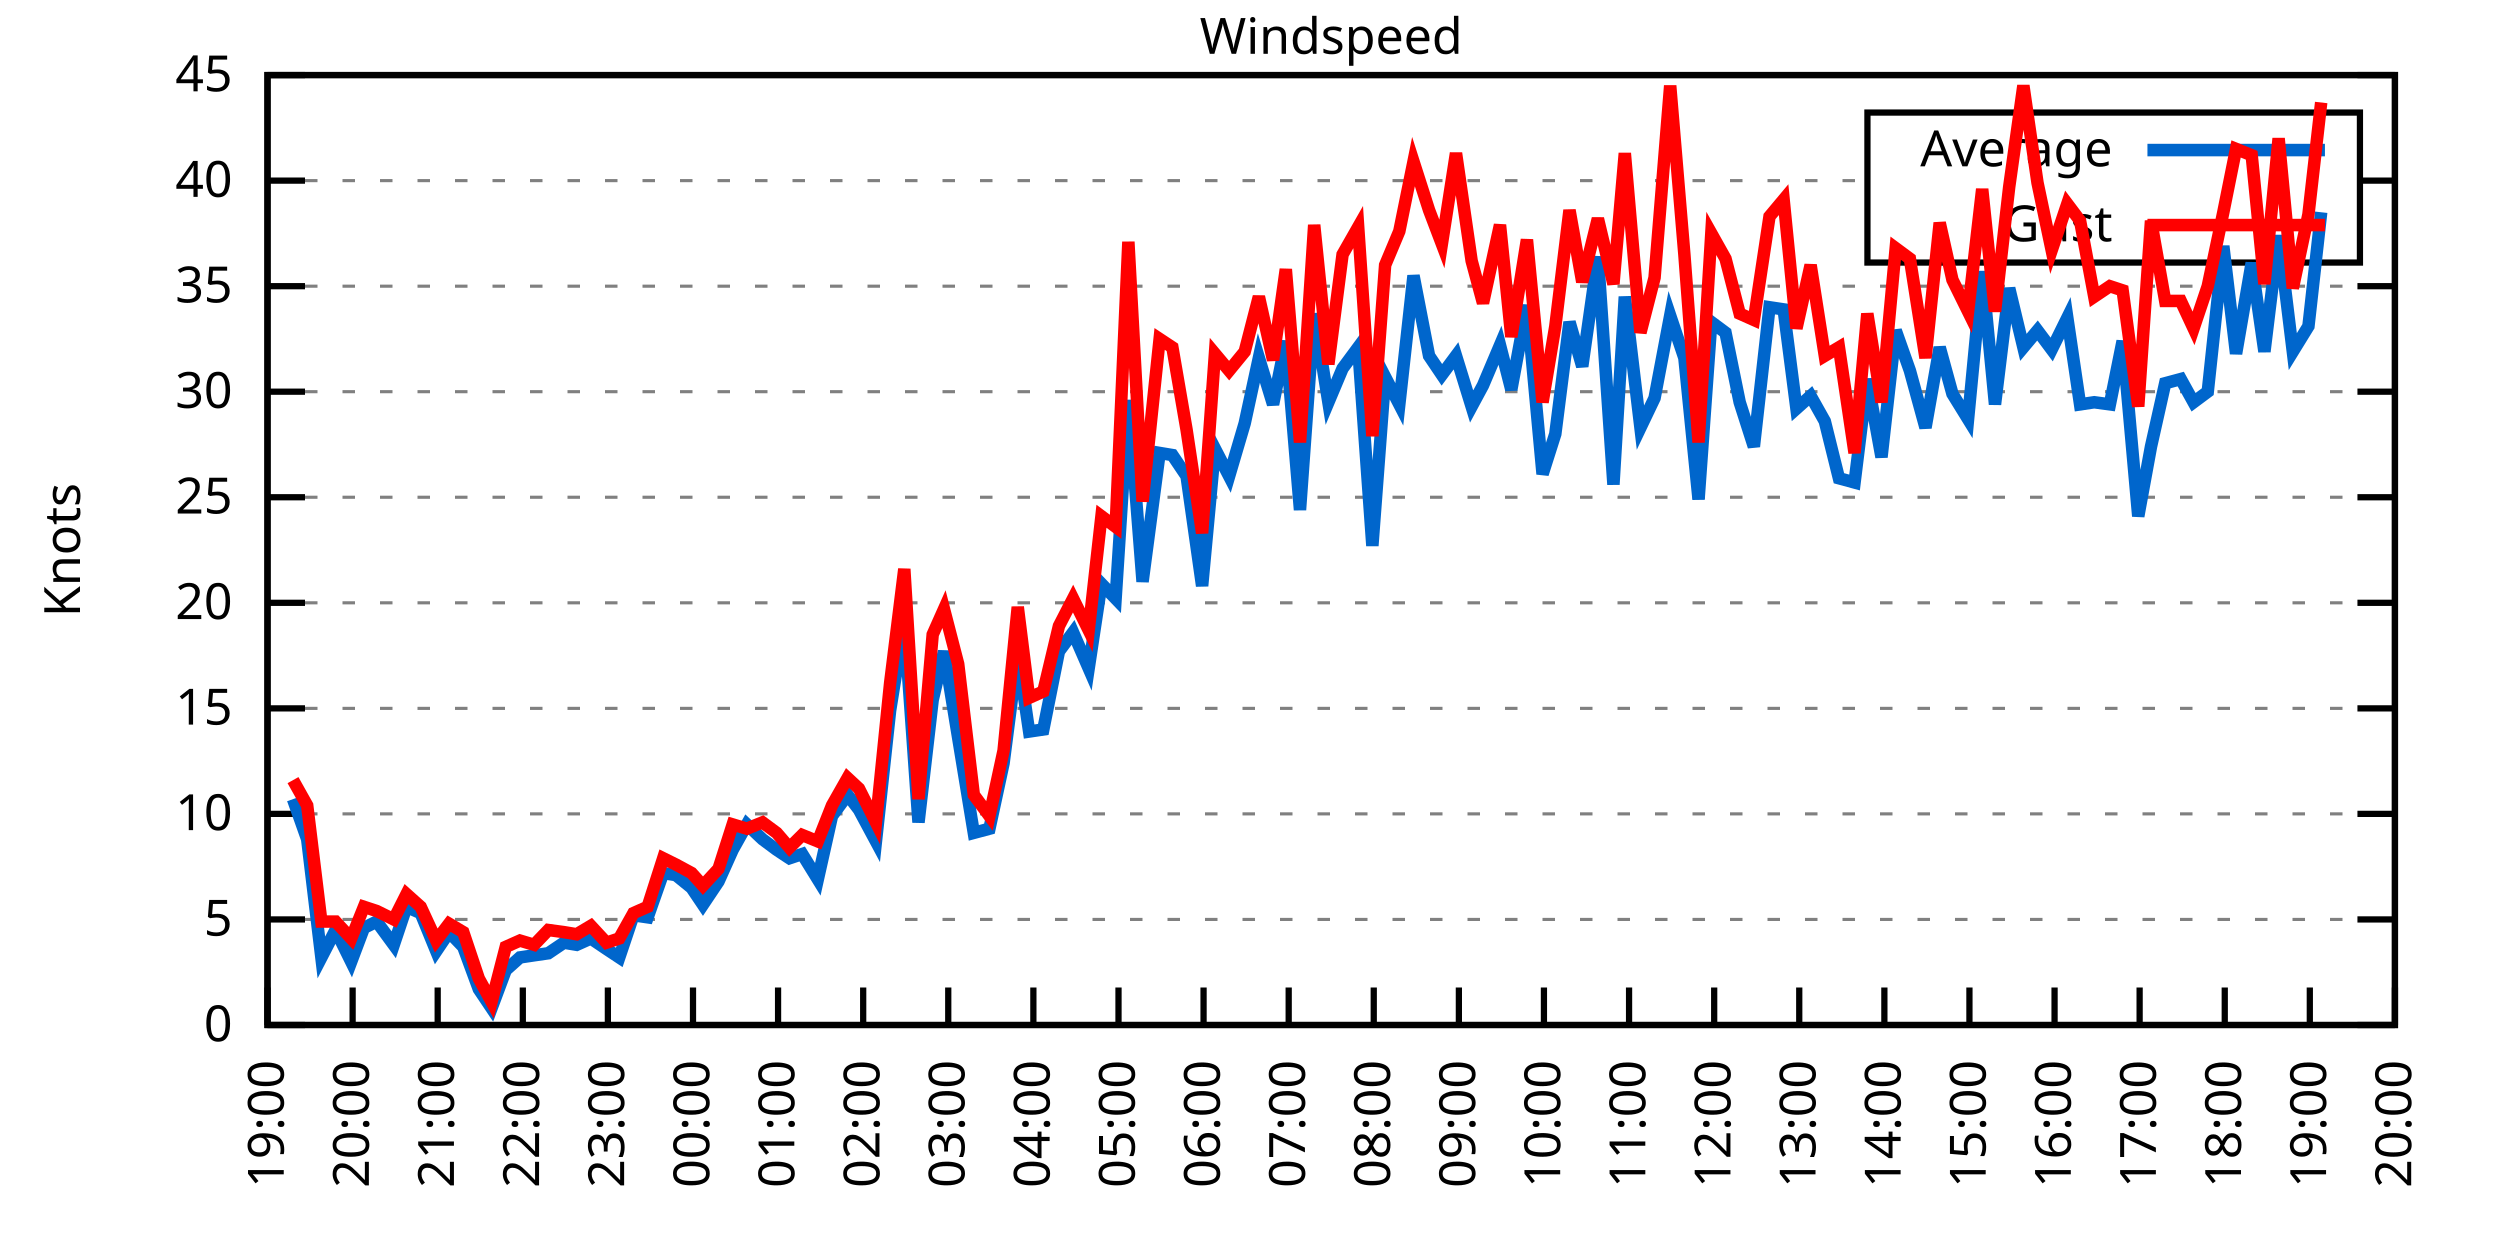
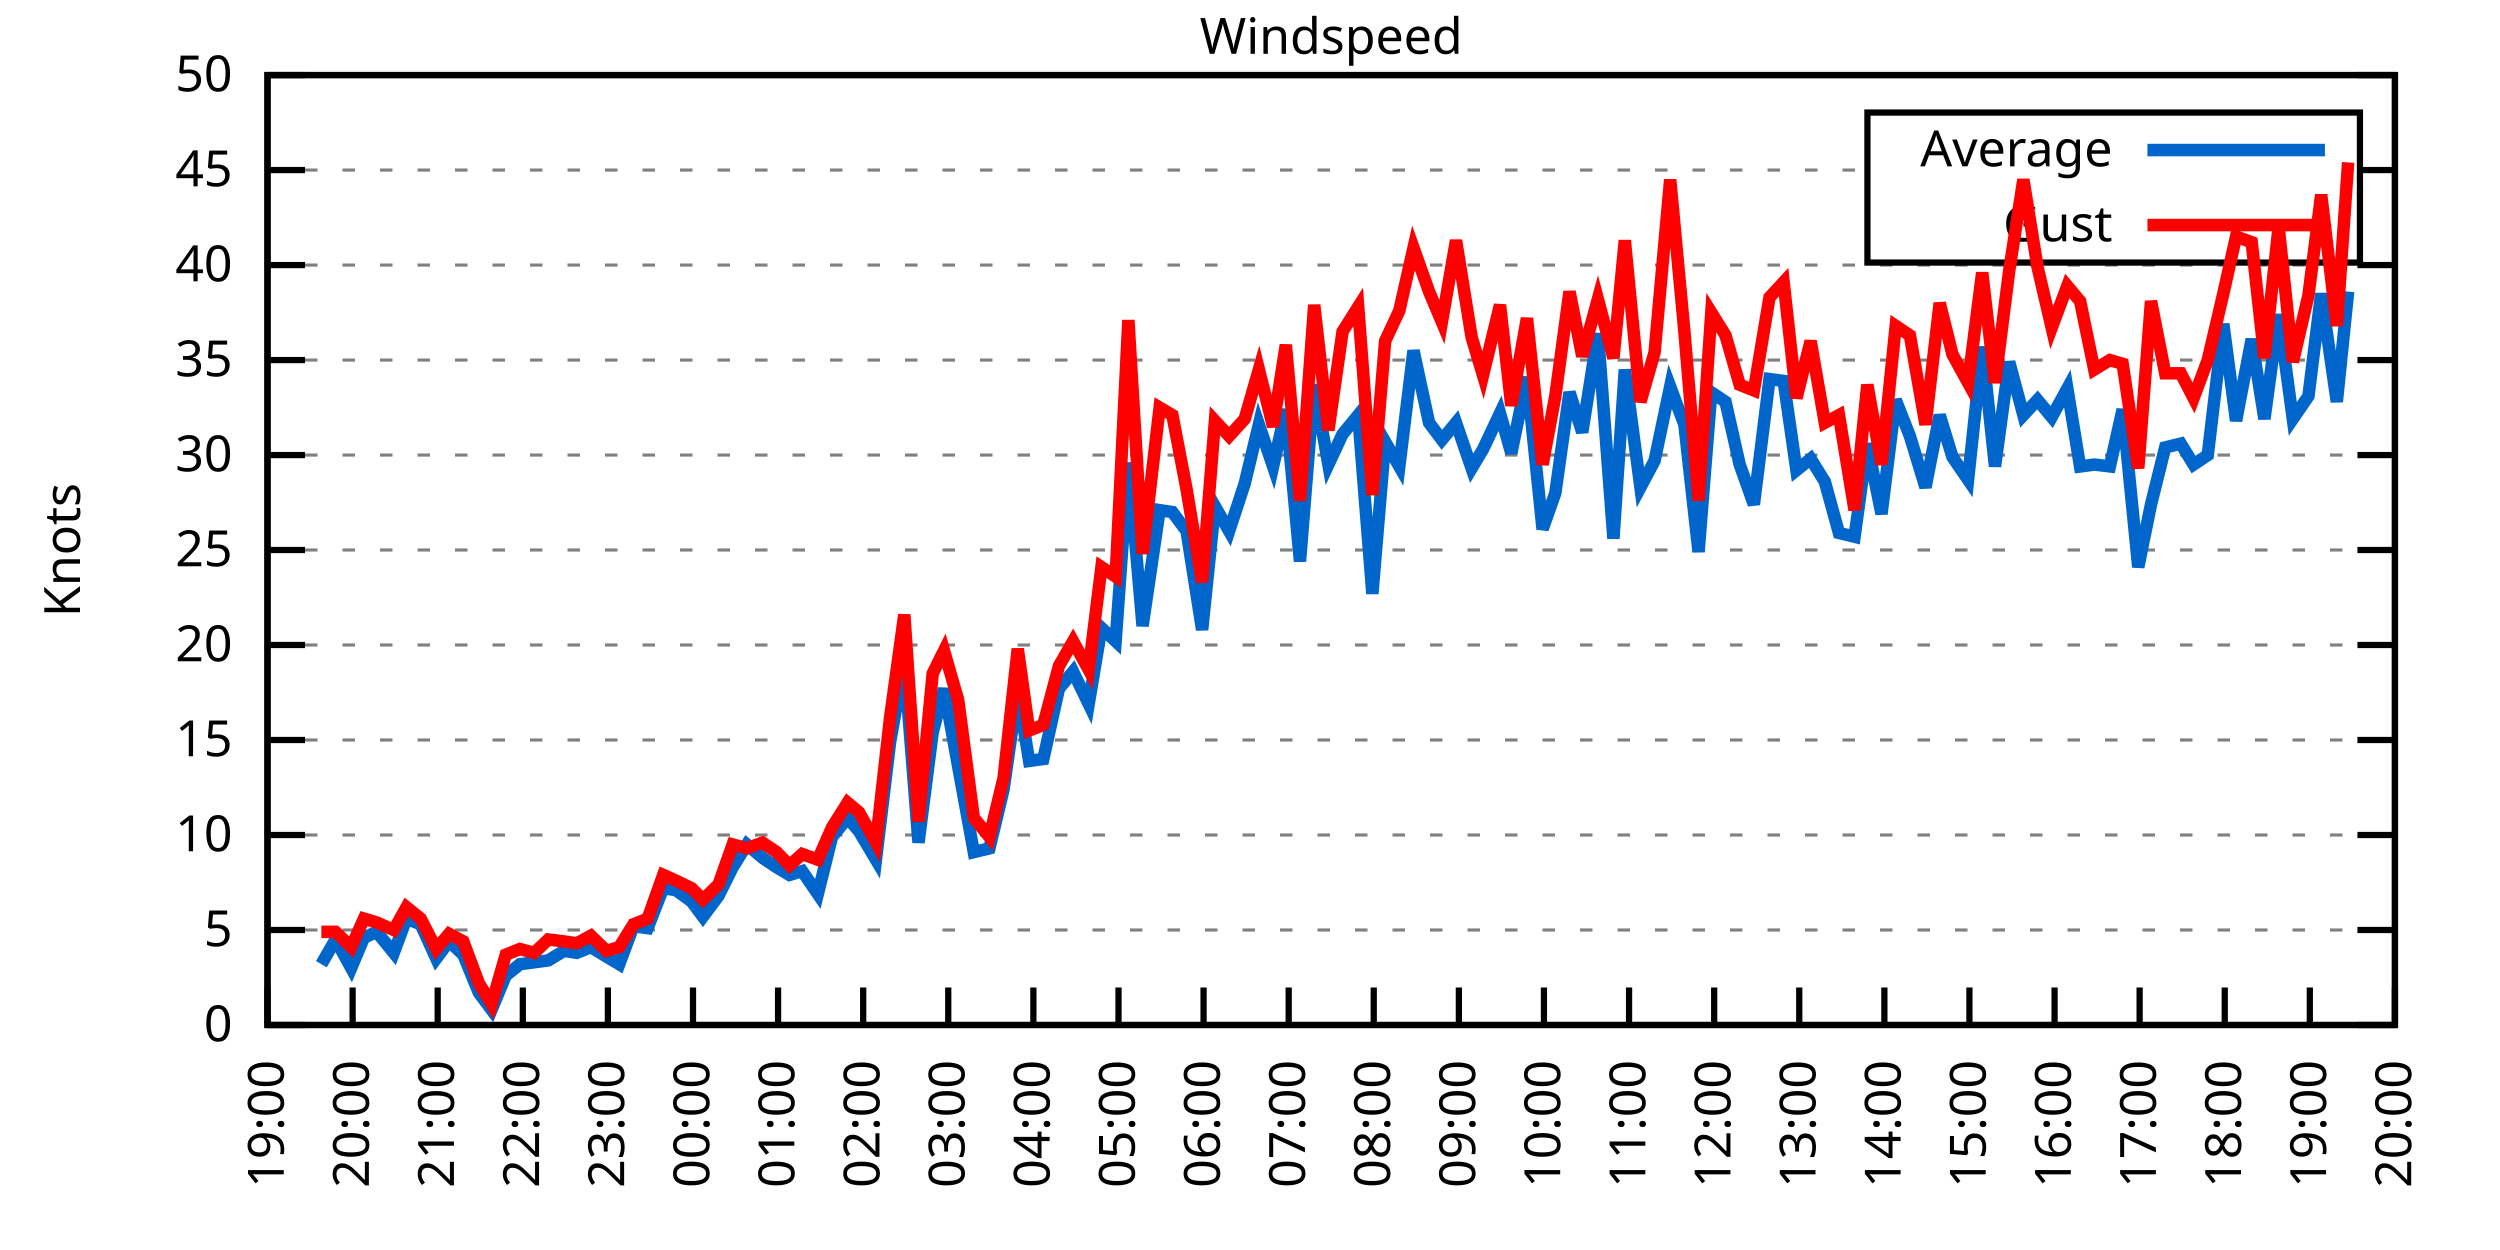
<svg xmlns="http://www.w3.org/2000/svg" xmlns:xlink="http://www.w3.org/1999/xlink" width="400" height="200" viewBox="0 0 400 200">
  <g id="gnuplot_canvas">
    <rect x="0" y="0" width="400" height="200" fill="none" />
    <defs>
      <circle id="gpDot" r="0.5" stroke-width="0.5" stroke="currentColor" />
      <path id="gpPt0" stroke-width="0.333" stroke="currentColor" d="M-1,0 h2 M0,-1 v2" />
      <path id="gpPt1" stroke-width="0.333" stroke="currentColor" d="M-1,-1 L1,1 M1,-1 L-1,1" />
      <path id="gpPt2" stroke-width="0.333" stroke="currentColor" d="M-1,0 L1,0 M0,-1 L0,1 M-1,-1 L1,1 M-1,1 L1,-1" />
      <rect id="gpPt3" stroke-width="0.333" stroke="currentColor" x="-1" y="-1" width="2" height="2" />
      <rect id="gpPt4" stroke-width="0.333" stroke="currentColor" fill="currentColor" x="-1" y="-1" width="2" height="2" />
      <circle id="gpPt5" stroke-width="0.333" stroke="currentColor" cx="0" cy="0" r="1" />
      <use xlink:href="#gpPt5" id="gpPt6" fill="currentColor" stroke="none" />
      <path id="gpPt7" stroke-width="0.333" stroke="currentColor" d="M0,-1.33 L-1.33,0.67 L1.33,0.67 z" />
      <use xlink:href="#gpPt7" id="gpPt8" fill="currentColor" stroke="none" />
      <use xlink:href="#gpPt7" id="gpPt9" stroke="currentColor" transform="rotate(180)" />
      <use xlink:href="#gpPt9" id="gpPt10" fill="currentColor" stroke="none" />
      <use xlink:href="#gpPt3" id="gpPt11" stroke="currentColor" transform="rotate(45)" />
      <use xlink:href="#gpPt11" id="gpPt12" fill="currentColor" stroke="none" />
      <path id="gpPt13" stroke-width="0.333" stroke="currentColor" d="M0,1.330 L1.265,0.411 L0.782,-1.067 L-0.782,-1.076 L-1.265,0.411 z" />
      <use xlink:href="#gpPt13" id="gpPt14" fill="currentColor" stroke="none" />
      <filter id="textbox" filterUnits="objectBoundingBox" x="0" y="0" height="1" width="1">
        <feFlood flood-color="white" flood-opacity="1" result="bgnd" />
        <feComposite in="SourceGraphic" in2="bgnd" operator="atop" />
      </filter>
      <filter id="greybox" filterUnits="objectBoundingBox" x="0" y="0" height="1" width="1">
        <feFlood flood-color="lightgrey" flood-opacity="1" result="grey" />
        <feComposite in="SourceGraphic" in2="grey" operator="atop" />
      </filter>
    </defs>
    <g fill="none" color="white" stroke="currentColor" stroke-width="1.00" stroke-linecap="butt" stroke-linejoin="miter">
</g>
    <g fill="none" color="black" stroke="currentColor" stroke-width="1.00" stroke-linecap="butt" stroke-linejoin="miter">
      <g stroke="none" shape-rendering="crispEdges">
        <polygon fill="rgb(255, 255, 255)" points="42.80,164.00 383.18,164.00 383.18,12.02 42.80,12.02 " />
      </g>
    </g>
    <g fill="none" color="black" stroke="currentColor" stroke-width="1.00" stroke-linecap="butt" stroke-linejoin="miter">
</g>
    <g fill="none" color="black" stroke="black" stroke-width="0.50" stroke-linecap="butt" stroke-linejoin="miter">
</g>
    <g fill="none" color="gray" stroke="currentColor" stroke-width="0.50" stroke-linecap="butt" stroke-linejoin="miter">
      <path stroke="gray" stroke-dasharray="2,4" class="gridline" d="M42.80,164.00 L383.19,164.00  " />
    </g>
    <g fill="none" color="gray" stroke="gray" stroke-width="1.00" stroke-linecap="butt" stroke-linejoin="miter">
</g>
    <g fill="none" color="black" stroke="currentColor" stroke-width="1.00" stroke-linecap="butt" stroke-linejoin="miter">
      <path stroke="black" d="M42.80,164.00 L48.80,164.00 M383.19,164.00 L377.19,164.00  " />
      <g transform="translate(37.20,166.60)" stroke="none" fill="black" font-family="Sans" font-size="8.00" text-anchor="end">
        <text>
          <tspan font-family="Sans"> 0</tspan>
        </text>
      </g>
    </g>
    <g fill="none" color="black" stroke="currentColor" stroke-width="1.00" stroke-linecap="butt" stroke-linejoin="miter">
</g>
    <g fill="none" color="black" stroke="black" stroke-width="0.50" stroke-linecap="butt" stroke-linejoin="miter">
</g>
    <g fill="none" color="gray" stroke="currentColor" stroke-width="0.50" stroke-linecap="butt" stroke-linejoin="miter">
-       <path stroke="gray" stroke-dasharray="2,4" class="gridline" d="M42.80,147.11 L383.19,147.11  " />
-     </g>
-     <g fill="none" color="gray" stroke="gray" stroke-width="1.00" stroke-linecap="butt" stroke-linejoin="miter">
- </g>
-     <g fill="none" color="black" stroke="currentColor" stroke-width="1.00" stroke-linecap="butt" stroke-linejoin="miter">
-       <path stroke="black" d="M42.80,147.11 L48.80,147.11 M383.19,147.11 L377.19,147.11  " />
-       <g transform="translate(37.20,149.71)" stroke="none" fill="black" font-family="Sans" font-size="8.00" text-anchor="end">
+       <path stroke="gray" stroke-dasharray="2,4" class="gridline" d="M42.80,148.80 L383.19,148.80  " />
+     </g>
+     <g fill="none" color="gray" stroke="gray" stroke-width="1.00" stroke-linecap="butt" stroke-linejoin="miter">
+ </g>
+     <g fill="none" color="black" stroke="currentColor" stroke-width="1.00" stroke-linecap="butt" stroke-linejoin="miter">
+       <path stroke="black" d="M42.80,148.80 L48.80,148.80 M383.19,148.80 L377.19,148.80  " />
+       <g transform="translate(37.20,151.40)" stroke="none" fill="black" font-family="Sans" font-size="8.00" text-anchor="end">
        <text>
          <tspan font-family="Sans"> 5</tspan>
        </text>
      </g>
    </g>
    <g fill="none" color="black" stroke="currentColor" stroke-width="1.00" stroke-linecap="butt" stroke-linejoin="miter">
</g>
    <g fill="none" color="black" stroke="black" stroke-width="0.50" stroke-linecap="butt" stroke-linejoin="miter">
</g>
    <g fill="none" color="gray" stroke="currentColor" stroke-width="0.50" stroke-linecap="butt" stroke-linejoin="miter">
-       <path stroke="gray" stroke-dasharray="2,4" class="gridline" d="M42.80,130.22 L383.19,130.22  " />
-     </g>
-     <g fill="none" color="gray" stroke="gray" stroke-width="1.00" stroke-linecap="butt" stroke-linejoin="miter">
- </g>
-     <g fill="none" color="black" stroke="currentColor" stroke-width="1.00" stroke-linecap="butt" stroke-linejoin="miter">
-       <path stroke="black" d="M42.80,130.22 L48.80,130.22 M383.19,130.22 L377.19,130.22  " />
-       <g transform="translate(37.20,132.82)" stroke="none" fill="black" font-family="Sans" font-size="8.00" text-anchor="end">
+       <path stroke="gray" stroke-dasharray="2,4" class="gridline" d="M42.80,133.60 L383.19,133.60  " />
+     </g>
+     <g fill="none" color="gray" stroke="gray" stroke-width="1.00" stroke-linecap="butt" stroke-linejoin="miter">
+ </g>
+     <g fill="none" color="black" stroke="currentColor" stroke-width="1.00" stroke-linecap="butt" stroke-linejoin="miter">
+       <path stroke="black" d="M42.80,133.60 L48.80,133.60 M383.19,133.60 L377.19,133.60  " />
+       <g transform="translate(37.20,136.20)" stroke="none" fill="black" font-family="Sans" font-size="8.00" text-anchor="end">
        <text>
          <tspan font-family="Sans"> 10</tspan>
        </text>
      </g>
    </g>
    <g fill="none" color="black" stroke="currentColor" stroke-width="1.00" stroke-linecap="butt" stroke-linejoin="miter">
</g>
    <g fill="none" color="black" stroke="black" stroke-width="0.50" stroke-linecap="butt" stroke-linejoin="miter">
</g>
    <g fill="none" color="gray" stroke="currentColor" stroke-width="0.50" stroke-linecap="butt" stroke-linejoin="miter">
-       <path stroke="gray" stroke-dasharray="2,4" class="gridline" d="M42.80,113.34 L383.19,113.34  " />
-     </g>
-     <g fill="none" color="gray" stroke="gray" stroke-width="1.00" stroke-linecap="butt" stroke-linejoin="miter">
- </g>
-     <g fill="none" color="black" stroke="currentColor" stroke-width="1.00" stroke-linecap="butt" stroke-linejoin="miter">
-       <path stroke="black" d="M42.80,113.34 L48.80,113.34 M383.19,113.34 L377.19,113.34  " />
-       <g transform="translate(37.20,115.94)" stroke="none" fill="black" font-family="Sans" font-size="8.00" text-anchor="end">
+       <path stroke="gray" stroke-dasharray="2,4" class="gridline" d="M42.80,118.40 L383.19,118.40  " />
+     </g>
+     <g fill="none" color="gray" stroke="gray" stroke-width="1.00" stroke-linecap="butt" stroke-linejoin="miter">
+ </g>
+     <g fill="none" color="black" stroke="currentColor" stroke-width="1.00" stroke-linecap="butt" stroke-linejoin="miter">
+       <path stroke="black" d="M42.80,118.40 L48.80,118.40 M383.19,118.40 L377.19,118.40  " />
+       <g transform="translate(37.20,121.00)" stroke="none" fill="black" font-family="Sans" font-size="8.00" text-anchor="end">
        <text>
          <tspan font-family="Sans"> 15</tspan>
        </text>
      </g>
    </g>
    <g fill="none" color="black" stroke="currentColor" stroke-width="1.00" stroke-linecap="butt" stroke-linejoin="miter">
</g>
    <g fill="none" color="black" stroke="black" stroke-width="0.50" stroke-linecap="butt" stroke-linejoin="miter">
</g>
    <g fill="none" color="gray" stroke="currentColor" stroke-width="0.50" stroke-linecap="butt" stroke-linejoin="miter">
-       <path stroke="gray" stroke-dasharray="2,4" class="gridline" d="M42.80,96.45 L383.19,96.45  " />
-     </g>
-     <g fill="none" color="gray" stroke="gray" stroke-width="1.00" stroke-linecap="butt" stroke-linejoin="miter">
- </g>
-     <g fill="none" color="black" stroke="currentColor" stroke-width="1.00" stroke-linecap="butt" stroke-linejoin="miter">
-       <path stroke="black" d="M42.80,96.45 L48.80,96.45 M383.19,96.45 L377.19,96.45  " />
-       <g transform="translate(37.20,99.05)" stroke="none" fill="black" font-family="Sans" font-size="8.00" text-anchor="end">
+       <path stroke="gray" stroke-dasharray="2,4" class="gridline" d="M42.80,103.20 L383.19,103.20  " />
+     </g>
+     <g fill="none" color="gray" stroke="gray" stroke-width="1.00" stroke-linecap="butt" stroke-linejoin="miter">
+ </g>
+     <g fill="none" color="black" stroke="currentColor" stroke-width="1.00" stroke-linecap="butt" stroke-linejoin="miter">
+       <path stroke="black" d="M42.80,103.20 L48.80,103.20 M383.19,103.20 L377.19,103.20  " />
+       <g transform="translate(37.20,105.80)" stroke="none" fill="black" font-family="Sans" font-size="8.00" text-anchor="end">
        <text>
          <tspan font-family="Sans"> 20</tspan>
        </text>
      </g>
    </g>
    <g fill="none" color="black" stroke="currentColor" stroke-width="1.00" stroke-linecap="butt" stroke-linejoin="miter">
</g>
    <g fill="none" color="black" stroke="black" stroke-width="0.50" stroke-linecap="butt" stroke-linejoin="miter">
</g>
    <g fill="none" color="gray" stroke="currentColor" stroke-width="0.50" stroke-linecap="butt" stroke-linejoin="miter">
-       <path stroke="gray" stroke-dasharray="2,4" class="gridline" d="M42.80,79.56 L383.19,79.56  " />
-     </g>
-     <g fill="none" color="gray" stroke="gray" stroke-width="1.00" stroke-linecap="butt" stroke-linejoin="miter">
- </g>
-     <g fill="none" color="black" stroke="currentColor" stroke-width="1.00" stroke-linecap="butt" stroke-linejoin="miter">
-       <path stroke="black" d="M42.80,79.56 L48.80,79.56 M383.19,79.56 L377.19,79.56  " />
-       <g transform="translate(37.20,82.16)" stroke="none" fill="black" font-family="Sans" font-size="8.00" text-anchor="end">
+       <path stroke="gray" stroke-dasharray="2,4" class="gridline" d="M42.80,88.00 L383.19,88.00  " />
+     </g>
+     <g fill="none" color="gray" stroke="gray" stroke-width="1.00" stroke-linecap="butt" stroke-linejoin="miter">
+ </g>
+     <g fill="none" color="black" stroke="currentColor" stroke-width="1.00" stroke-linecap="butt" stroke-linejoin="miter">
+       <path stroke="black" d="M42.80,88.00 L48.80,88.00 M383.19,88.00 L377.19,88.00  " />
+       <g transform="translate(37.20,90.60)" stroke="none" fill="black" font-family="Sans" font-size="8.00" text-anchor="end">
        <text>
          <tspan font-family="Sans"> 25</tspan>
        </text>
      </g>
    </g>
    <g fill="none" color="black" stroke="currentColor" stroke-width="1.00" stroke-linecap="butt" stroke-linejoin="miter">
</g>
    <g fill="none" color="black" stroke="black" stroke-width="0.50" stroke-linecap="butt" stroke-linejoin="miter">
</g>
    <g fill="none" color="gray" stroke="currentColor" stroke-width="0.50" stroke-linecap="butt" stroke-linejoin="miter">
-       <path stroke="gray" stroke-dasharray="2,4" class="gridline" d="M42.80,62.67 L383.19,62.67  " />
-     </g>
-     <g fill="none" color="gray" stroke="gray" stroke-width="1.00" stroke-linecap="butt" stroke-linejoin="miter">
- </g>
-     <g fill="none" color="black" stroke="currentColor" stroke-width="1.00" stroke-linecap="butt" stroke-linejoin="miter">
-       <path stroke="black" d="M42.80,62.67 L48.80,62.67 M383.19,62.67 L377.19,62.67  " />
-       <g transform="translate(37.20,65.27)" stroke="none" fill="black" font-family="Sans" font-size="8.00" text-anchor="end">
+       <path stroke="gray" stroke-dasharray="2,4" class="gridline" d="M42.80,72.81 L383.19,72.81  " />
+     </g>
+     <g fill="none" color="gray" stroke="gray" stroke-width="1.00" stroke-linecap="butt" stroke-linejoin="miter">
+ </g>
+     <g fill="none" color="black" stroke="currentColor" stroke-width="1.00" stroke-linecap="butt" stroke-linejoin="miter">
+       <path stroke="black" d="M42.80,72.81 L48.80,72.81 M383.19,72.81 L377.19,72.81  " />
+       <g transform="translate(37.20,75.41)" stroke="none" fill="black" font-family="Sans" font-size="8.00" text-anchor="end">
        <text>
          <tspan font-family="Sans"> 30</tspan>
        </text>
      </g>
    </g>
    <g fill="none" color="black" stroke="currentColor" stroke-width="1.00" stroke-linecap="butt" stroke-linejoin="miter">
</g>
    <g fill="none" color="black" stroke="black" stroke-width="0.50" stroke-linecap="butt" stroke-linejoin="miter">
</g>
    <g fill="none" color="gray" stroke="currentColor" stroke-width="0.50" stroke-linecap="butt" stroke-linejoin="miter">
-       <path stroke="gray" stroke-dasharray="2,4" class="gridline" d="M42.80,45.79 L383.19,45.79  " />
-     </g>
-     <g fill="none" color="gray" stroke="gray" stroke-width="1.00" stroke-linecap="butt" stroke-linejoin="miter">
- </g>
-     <g fill="none" color="black" stroke="currentColor" stroke-width="1.00" stroke-linecap="butt" stroke-linejoin="miter">
-       <path stroke="black" d="M42.80,45.79 L48.80,45.79 M383.19,45.79 L377.19,45.79  " />
-       <g transform="translate(37.20,48.39)" stroke="none" fill="black" font-family="Sans" font-size="8.00" text-anchor="end">
+       <path stroke="gray" stroke-dasharray="2,4" class="gridline" d="M42.80,57.61 L383.19,57.61  " />
+     </g>
+     <g fill="none" color="gray" stroke="gray" stroke-width="1.00" stroke-linecap="butt" stroke-linejoin="miter">
+ </g>
+     <g fill="none" color="black" stroke="currentColor" stroke-width="1.00" stroke-linecap="butt" stroke-linejoin="miter">
+       <path stroke="black" d="M42.80,57.61 L48.80,57.61 M383.19,57.61 L377.19,57.61  " />
+       <g transform="translate(37.20,60.21)" stroke="none" fill="black" font-family="Sans" font-size="8.00" text-anchor="end">
        <text>
          <tspan font-family="Sans"> 35</tspan>
        </text>
      </g>
    </g>
    <g fill="none" color="black" stroke="currentColor" stroke-width="1.00" stroke-linecap="butt" stroke-linejoin="miter">
</g>
    <g fill="none" color="black" stroke="black" stroke-width="0.50" stroke-linecap="butt" stroke-linejoin="miter">
</g>
    <g fill="none" color="gray" stroke="currentColor" stroke-width="0.50" stroke-linecap="butt" stroke-linejoin="miter">
-       <path stroke="gray" stroke-dasharray="2,4" class="gridline" d="M42.80,28.90 L298.79,28.90 M377.59,28.90 L383.19,28.90  " />
-     </g>
-     <g fill="none" color="gray" stroke="gray" stroke-width="1.00" stroke-linecap="butt" stroke-linejoin="miter">
- </g>
-     <g fill="none" color="black" stroke="currentColor" stroke-width="1.00" stroke-linecap="butt" stroke-linejoin="miter">
-       <path stroke="black" d="M42.80,28.90 L48.80,28.90 M383.19,28.90 L377.19,28.90  " />
-       <g transform="translate(37.20,31.50)" stroke="none" fill="black" font-family="Sans" font-size="8.00" text-anchor="end">
+       <path stroke="gray" stroke-dasharray="2,4" class="gridline" d="M42.80,42.41 L383.19,42.41  " />
+     </g>
+     <g fill="none" color="gray" stroke="gray" stroke-width="1.00" stroke-linecap="butt" stroke-linejoin="miter">
+ </g>
+     <g fill="none" color="black" stroke="currentColor" stroke-width="1.00" stroke-linecap="butt" stroke-linejoin="miter">
+       <path stroke="black" d="M42.80,42.41 L48.80,42.41 M383.19,42.41 L377.19,42.41  " />
+       <g transform="translate(37.20,45.01)" stroke="none" fill="black" font-family="Sans" font-size="8.00" text-anchor="end">
        <text>
          <tspan font-family="Sans"> 40</tspan>
+         </text>
+       </g>
+     </g>
+     <g fill="none" color="black" stroke="currentColor" stroke-width="1.00" stroke-linecap="butt" stroke-linejoin="miter">
+ </g>
+     <g fill="none" color="black" stroke="black" stroke-width="0.50" stroke-linecap="butt" stroke-linejoin="miter">
+ </g>
+     <g fill="none" color="gray" stroke="currentColor" stroke-width="0.50" stroke-linecap="butt" stroke-linejoin="miter">
+       <path stroke="gray" stroke-dasharray="2,4" class="gridline" d="M42.80,27.21 L298.79,27.21 M377.59,27.21 L383.19,27.21  " />
+     </g>
+     <g fill="none" color="gray" stroke="gray" stroke-width="1.00" stroke-linecap="butt" stroke-linejoin="miter">
+ </g>
+     <g fill="none" color="black" stroke="currentColor" stroke-width="1.00" stroke-linecap="butt" stroke-linejoin="miter">
+       <path stroke="black" d="M42.80,27.21 L48.80,27.21 M383.19,27.21 L377.19,27.21  " />
+       <g transform="translate(37.20,29.81)" stroke="none" fill="black" font-family="Sans" font-size="8.00" text-anchor="end">
+         <text>
+           <tspan font-family="Sans"> 45</tspan>
        </text>
      </g>
    </g>
    <g fill="none" color="black" stroke="currentColor" stroke-width="1.00" stroke-linecap="butt" stroke-linejoin="miter">
</g>
    <g fill="none" color="black" stroke="black" stroke-width="0.50" stroke-linecap="butt" stroke-linejoin="miter">
</g>
    <g fill="none" color="gray" stroke="currentColor" stroke-width="0.50" stroke-linecap="butt" stroke-linejoin="miter">
      <path stroke="gray" stroke-dasharray="2,4" class="gridline" d="M42.80,12.01 L383.19,12.01  " />
    </g>
    <g fill="none" color="gray" stroke="gray" stroke-width="1.00" stroke-linecap="butt" stroke-linejoin="miter">
</g>
    <g fill="none" color="black" stroke="currentColor" stroke-width="1.00" stroke-linecap="butt" stroke-linejoin="miter">
      <path stroke="black" d="M42.80,12.01 L48.80,12.01 M383.19,12.01 L377.19,12.01  " />
      <g transform="translate(37.20,14.61)" stroke="none" fill="black" font-family="Sans" font-size="8.00" text-anchor="end">
        <text>
-           <tspan font-family="Sans"> 45</tspan>
+           <tspan font-family="Sans"> 50</tspan>
        </text>
      </g>
    </g>
    <g fill="none" color="black" stroke="currentColor" stroke-width="1.00" stroke-linecap="butt" stroke-linejoin="miter">
      <path stroke="black" d="M42.80,164.00 L42.80,158.00  " />
      <g transform="translate(45.40,169.60) rotate(270.00)" stroke="none" fill="black" font-family="Sans" font-size="8.00" text-anchor="end">
        <text>
          <tspan font-family="Sans">19:00</tspan>
        </text>
      </g>
    </g>
    <g fill="none" color="black" stroke="currentColor" stroke-width="1.00" stroke-linecap="butt" stroke-linejoin="miter">
      <path stroke="black" d="M56.42,164.00 L56.42,158.00  " />
      <g transform="translate(59.02,169.60) rotate(270.00)" stroke="none" fill="black" font-family="Sans" font-size="8.00" text-anchor="end">
        <text>
          <tspan font-family="Sans">20:00</tspan>
        </text>
      </g>
    </g>
    <g fill="none" color="black" stroke="currentColor" stroke-width="1.00" stroke-linecap="butt" stroke-linejoin="miter">
      <path stroke="black" d="M70.03,164.00 L70.03,158.00  " />
      <g transform="translate(72.63,169.60) rotate(270.00)" stroke="none" fill="black" font-family="Sans" font-size="8.00" text-anchor="end">
        <text>
          <tspan font-family="Sans">21:00</tspan>
        </text>
      </g>
    </g>
    <g fill="none" color="black" stroke="currentColor" stroke-width="1.00" stroke-linecap="butt" stroke-linejoin="miter">
      <path stroke="black" d="M83.65,164.00 L83.65,158.00  " />
      <g transform="translate(86.25,169.60) rotate(270.00)" stroke="none" fill="black" font-family="Sans" font-size="8.00" text-anchor="end">
        <text>
          <tspan font-family="Sans">22:00</tspan>
        </text>
      </g>
    </g>
    <g fill="none" color="black" stroke="currentColor" stroke-width="1.00" stroke-linecap="butt" stroke-linejoin="miter">
      <path stroke="black" d="M97.26,164.00 L97.26,158.00  " />
      <g transform="translate(99.86,169.60) rotate(270.00)" stroke="none" fill="black" font-family="Sans" font-size="8.00" text-anchor="end">
        <text>
          <tspan font-family="Sans">23:00</tspan>
        </text>
      </g>
    </g>
    <g fill="none" color="black" stroke="currentColor" stroke-width="1.00" stroke-linecap="butt" stroke-linejoin="miter">
      <path stroke="black" d="M110.88,164.00 L110.88,158.00  " />
      <g transform="translate(113.48,169.60) rotate(270.00)" stroke="none" fill="black" font-family="Sans" font-size="8.00" text-anchor="end">
        <text>
          <tspan font-family="Sans">00:00</tspan>
        </text>
      </g>
    </g>
    <g fill="none" color="black" stroke="currentColor" stroke-width="1.00" stroke-linecap="butt" stroke-linejoin="miter">
      <path stroke="black" d="M124.49,164.00 L124.49,158.00  " />
      <g transform="translate(127.09,169.60) rotate(270.00)" stroke="none" fill="black" font-family="Sans" font-size="8.00" text-anchor="end">
        <text>
          <tspan font-family="Sans">01:00</tspan>
        </text>
      </g>
    </g>
    <g fill="none" color="black" stroke="currentColor" stroke-width="1.00" stroke-linecap="butt" stroke-linejoin="miter">
      <path stroke="black" d="M138.11,164.00 L138.11,158.00  " />
      <g transform="translate(140.71,169.60) rotate(270.00)" stroke="none" fill="black" font-family="Sans" font-size="8.00" text-anchor="end">
        <text>
          <tspan font-family="Sans">02:00</tspan>
        </text>
      </g>
    </g>
    <g fill="none" color="black" stroke="currentColor" stroke-width="1.00" stroke-linecap="butt" stroke-linejoin="miter">
      <path stroke="black" d="M151.72,164.00 L151.72,158.00  " />
      <g transform="translate(154.32,169.60) rotate(270.00)" stroke="none" fill="black" font-family="Sans" font-size="8.00" text-anchor="end">
        <text>
          <tspan font-family="Sans">03:00</tspan>
        </text>
      </g>
    </g>
    <g fill="none" color="black" stroke="currentColor" stroke-width="1.00" stroke-linecap="butt" stroke-linejoin="miter">
      <path stroke="black" d="M165.34,164.00 L165.34,158.00  " />
      <g transform="translate(167.94,169.60) rotate(270.00)" stroke="none" fill="black" font-family="Sans" font-size="8.00" text-anchor="end">
        <text>
          <tspan font-family="Sans">04:00</tspan>
        </text>
      </g>
    </g>
    <g fill="none" color="black" stroke="currentColor" stroke-width="1.00" stroke-linecap="butt" stroke-linejoin="miter">
      <path stroke="black" d="M178.96,164.00 L178.96,158.00  " />
      <g transform="translate(181.56,169.60) rotate(270.00)" stroke="none" fill="black" font-family="Sans" font-size="8.00" text-anchor="end">
        <text>
          <tspan font-family="Sans">05:00</tspan>
        </text>
      </g>
    </g>
    <g fill="none" color="black" stroke="currentColor" stroke-width="1.00" stroke-linecap="butt" stroke-linejoin="miter">
      <path stroke="black" d="M192.57,164.00 L192.57,158.00  " />
      <g transform="translate(195.17,169.60) rotate(270.00)" stroke="none" fill="black" font-family="Sans" font-size="8.00" text-anchor="end">
        <text>
          <tspan font-family="Sans">06:00</tspan>
        </text>
      </g>
    </g>
    <g fill="none" color="black" stroke="currentColor" stroke-width="1.00" stroke-linecap="butt" stroke-linejoin="miter">
      <path stroke="black" d="M206.19,164.00 L206.19,158.00  " />
      <g transform="translate(208.79,169.60) rotate(270.00)" stroke="none" fill="black" font-family="Sans" font-size="8.00" text-anchor="end">
        <text>
          <tspan font-family="Sans">07:00</tspan>
        </text>
      </g>
    </g>
    <g fill="none" color="black" stroke="currentColor" stroke-width="1.00" stroke-linecap="butt" stroke-linejoin="miter">
      <path stroke="black" d="M219.80,164.00 L219.80,158.00  " />
      <g transform="translate(222.40,169.60) rotate(270.00)" stroke="none" fill="black" font-family="Sans" font-size="8.00" text-anchor="end">
        <text>
          <tspan font-family="Sans">08:00</tspan>
        </text>
      </g>
    </g>
    <g fill="none" color="black" stroke="currentColor" stroke-width="1.00" stroke-linecap="butt" stroke-linejoin="miter">
      <path stroke="black" d="M233.42,164.00 L233.42,158.00  " />
      <g transform="translate(236.02,169.60) rotate(270.00)" stroke="none" fill="black" font-family="Sans" font-size="8.00" text-anchor="end">
        <text>
          <tspan font-family="Sans">09:00</tspan>
        </text>
      </g>
    </g>
    <g fill="none" color="black" stroke="currentColor" stroke-width="1.00" stroke-linecap="butt" stroke-linejoin="miter">
      <path stroke="black" d="M247.03,164.00 L247.03,158.00  " />
      <g transform="translate(249.63,169.60) rotate(270.00)" stroke="none" fill="black" font-family="Sans" font-size="8.00" text-anchor="end">
        <text>
          <tspan font-family="Sans">10:00</tspan>
        </text>
      </g>
    </g>
    <g fill="none" color="black" stroke="currentColor" stroke-width="1.00" stroke-linecap="butt" stroke-linejoin="miter">
      <path stroke="black" d="M260.65,164.00 L260.65,158.00  " />
      <g transform="translate(263.25,169.60) rotate(270.00)" stroke="none" fill="black" font-family="Sans" font-size="8.00" text-anchor="end">
        <text>
          <tspan font-family="Sans">11:00</tspan>
        </text>
      </g>
    </g>
    <g fill="none" color="black" stroke="currentColor" stroke-width="1.00" stroke-linecap="butt" stroke-linejoin="miter">
      <path stroke="black" d="M274.27,164.00 L274.27,158.00  " />
      <g transform="translate(276.87,169.60) rotate(270.00)" stroke="none" fill="black" font-family="Sans" font-size="8.00" text-anchor="end">
        <text>
          <tspan font-family="Sans">12:00</tspan>
        </text>
      </g>
    </g>
    <g fill="none" color="black" stroke="currentColor" stroke-width="1.00" stroke-linecap="butt" stroke-linejoin="miter">
      <path stroke="black" d="M287.88,164.00 L287.88,158.00  " />
      <g transform="translate(290.48,169.60) rotate(270.00)" stroke="none" fill="black" font-family="Sans" font-size="8.00" text-anchor="end">
        <text>
          <tspan font-family="Sans">13:00</tspan>
        </text>
      </g>
    </g>
    <g fill="none" color="black" stroke="currentColor" stroke-width="1.00" stroke-linecap="butt" stroke-linejoin="miter">
      <path stroke="black" d="M301.50,164.00 L301.50,158.00  " />
      <g transform="translate(304.10,169.60) rotate(270.00)" stroke="none" fill="black" font-family="Sans" font-size="8.00" text-anchor="end">
        <text>
          <tspan font-family="Sans">14:00</tspan>
        </text>
      </g>
    </g>
    <g fill="none" color="black" stroke="currentColor" stroke-width="1.00" stroke-linecap="butt" stroke-linejoin="miter">
      <path stroke="black" d="M315.11,164.00 L315.11,158.00  " />
      <g transform="translate(317.71,169.60) rotate(270.00)" stroke="none" fill="black" font-family="Sans" font-size="8.00" text-anchor="end">
        <text>
          <tspan font-family="Sans">15:00</tspan>
        </text>
      </g>
    </g>
    <g fill="none" color="black" stroke="currentColor" stroke-width="1.00" stroke-linecap="butt" stroke-linejoin="miter">
      <path stroke="black" d="M328.73,164.00 L328.73,158.00  " />
      <g transform="translate(331.33,169.60) rotate(270.00)" stroke="none" fill="black" font-family="Sans" font-size="8.00" text-anchor="end">
        <text>
          <tspan font-family="Sans">16:00</tspan>
        </text>
      </g>
    </g>
    <g fill="none" color="black" stroke="currentColor" stroke-width="1.00" stroke-linecap="butt" stroke-linejoin="miter">
      <path stroke="black" d="M342.34,164.00 L342.34,158.00  " />
      <g transform="translate(344.94,169.60) rotate(270.00)" stroke="none" fill="black" font-family="Sans" font-size="8.00" text-anchor="end">
        <text>
          <tspan font-family="Sans">17:00</tspan>
        </text>
      </g>
    </g>
    <g fill="none" color="black" stroke="currentColor" stroke-width="1.00" stroke-linecap="butt" stroke-linejoin="miter">
      <path stroke="black" d="M355.96,164.00 L355.96,158.00  " />
      <g transform="translate(358.56,169.60) rotate(270.00)" stroke="none" fill="black" font-family="Sans" font-size="8.00" text-anchor="end">
        <text>
          <tspan font-family="Sans">18:00</tspan>
        </text>
      </g>
    </g>
    <g fill="none" color="black" stroke="currentColor" stroke-width="1.00" stroke-linecap="butt" stroke-linejoin="miter">
      <path stroke="black" d="M369.57,164.00 L369.57,158.00  " />
      <g transform="translate(372.17,169.60) rotate(270.00)" stroke="none" fill="black" font-family="Sans" font-size="8.00" text-anchor="end">
        <text>
          <tspan font-family="Sans">19:00</tspan>
        </text>
      </g>
    </g>
    <g fill="none" color="black" stroke="currentColor" stroke-width="1.00" stroke-linecap="butt" stroke-linejoin="miter">
      <path stroke="black" d="M383.19,164.00 L383.19,158.00  " />
      <g transform="translate(385.79,169.60) rotate(270.00)" stroke="none" fill="black" font-family="Sans" font-size="8.00" text-anchor="end">
        <text>
          <tspan font-family="Sans">20:00</tspan>
        </text>
      </g>
    </g>
    <g fill="none" color="black" stroke="currentColor" stroke-width="1.00" stroke-linecap="butt" stroke-linejoin="miter">
</g>
    <g fill="none" color="black" stroke="currentColor" stroke-width="1.00" stroke-linecap="butt" stroke-linejoin="miter">
      <path stroke="black" d="M42.80,12.01 L42.80,164.00 L383.19,164.00 L383.19,12.01 L42.80,12.01 Z  " />
    </g>
    <g fill="none" color="black" stroke="currentColor" stroke-width="1.00" stroke-linecap="butt" stroke-linejoin="miter">
</g>
    <g fill="none" color="black" stroke="currentColor" stroke-width="1.00" stroke-linecap="butt" stroke-linejoin="miter">
      <path stroke="black" d="M298.79,42.01 L298.79,18.01 L377.59,18.01 L377.59,42.01 L298.79,42.01 Z  " />
    </g>
    <g id="Windspeed_plot_1">
      <g fill="none" color="white" stroke="black" stroke-width="2.00" stroke-linecap="butt" stroke-linejoin="miter">
</g>
      <g fill="none" color="black" stroke="currentColor" stroke-width="2.00" stroke-linecap="butt" stroke-linejoin="miter">
        <g transform="translate(337.99,26.61)" stroke="none" fill="black" font-family="Sans" font-size="8.00" text-anchor="end">
          <text>
            <tspan font-family="Sans">Average</tspan>
          </text>
        </g>
      </g>
      <g fill="none" color="black" stroke="currentColor" stroke-width="2.00" stroke-linecap="butt" stroke-linejoin="miter">
-         <path stroke="rgb(  0, 102, 204)" d="M343.59,24.01 L371.99,24.01 M46.88,127.86 L49.15,134.28 L51.42,153.19 L53.69,148.80 L56.19,153.87 L58.23,148.46   L60.27,147.45 L63.00,151.17 L65.04,145.09 L67.31,146.10 L69.80,152.18 L71.85,149.14 L74.12,151.50 L76.61,158.26   L78.65,161.30 L80.92,155.22 L83.19,153.19 L85.46,152.85 L87.73,152.52 L90.23,150.83 L92.27,151.17 L94.54,150.15   L97.04,151.84 L99.08,153.19 L101.35,146.44 L103.62,146.77 L106.11,139.68 L108.15,140.02 L110.65,142.05 L112.47,144.75   L114.96,141.03 L117.23,135.97 L119.50,131.91 L122.00,134.28 L124.27,135.97 L126.31,137.32 L128.35,136.64 L130.85,140.69   L133.12,130.56 L135.61,127.18 L137.43,129.55 L140.15,134.62 L142.42,113.67 L144.69,99.49 L146.96,131.58 L149.23,111.99   L151.04,104.22 L153.31,118.07 L155.81,133.26 L158.31,132.59 L160.57,122.12 L162.84,104.56 L164.66,117.05 L166.93,116.71   L169.43,104.22 L171.69,101.18 L174.19,106.92 L176.23,93.41 L178.50,95.77 L180.54,64.02 L182.81,93.07 L185.54,72.47   L187.58,72.81 L189.85,76.18 L192.34,93.75 L194.39,71.79 L196.66,76.18 L199.15,67.74 L201.42,57.27 L203.69,64.70   L205.73,54.57 L208.00,81.59 L210.27,50.18 L212.54,64.36 L214.81,58.96 L217.31,55.58 L219.58,87.33 L221.62,60.31   L223.89,64.70 L226.16,44.10 L228.65,56.93 L230.70,59.97 L232.96,56.93 L235.46,65.04 L237.28,61.66 L240.00,55.24   L241.81,62.34 L244.31,48.83 L246.81,75.85 L248.85,69.43 L251.12,51.53 L253.16,58.62 L255.66,41.06 L258.15,77.53   L259.97,47.47 L262.47,68.42 L264.73,63.69 L267.23,50.51 L269.50,57.27 L271.77,79.90 L273.81,51.53 L276.08,53.22   L278.35,64.36 L280.62,71.45 L283.12,49.16 L285.38,49.50 L287.43,65.38 L289.70,63.35 L291.97,67.40 L294.23,76.52   L296.73,77.20 L298.77,60.65 L301.04,73.14 L303.31,52.88 L305.58,59.30 L308.08,68.42 L310.35,55.58 L312.39,63.01   L314.89,67.06 L317.15,43.42 L319.20,64.70 L321.47,46.12 L323.74,55.58 L326.00,52.88 L328.27,55.92 L330.77,50.85   L332.81,64.70 L335.08,64.36 L337.58,64.70 L339.62,54.57 L342.12,82.60 L344.16,71.45 L346.43,61.32 L348.92,60.65   L350.97,64.36 L353.24,62.67 L355.73,39.37 L357.77,56.59 L360.27,42.07 L362.31,56.26 L364.58,37.68 L366.85,56.26   L369.35,52.20 L371.39,33.96  " />
+         <path stroke="rgb(  0, 102, 204)" d="M343.59,24.01 L371.99,24.01 M51.42,154.27 L53.69,150.32 L56.19,154.88 L58.23,150.02 L60.27,149.10 L63.00,152.45   L65.04,146.98 L67.31,147.89 L69.80,153.36 L71.85,150.62 L74.12,152.75 L76.61,158.83 L78.65,161.57 L80.92,156.10   L83.19,154.27 L85.46,153.97 L87.73,153.66 L90.23,152.14 L92.27,152.45 L94.54,151.54 L97.04,153.06 L99.08,154.27   L101.35,148.19 L103.62,148.50 L106.11,142.11 L108.15,142.42 L110.65,144.24 L112.47,146.67 L114.96,143.33 L117.23,138.77   L119.50,135.12 L122.00,137.25 L124.27,138.77 L126.31,139.99 L128.35,139.38 L130.85,143.03 L133.12,133.91 L135.61,130.87   L137.43,132.99 L140.15,137.55 L142.42,118.71 L144.69,105.94 L146.96,134.82 L149.23,117.19 L151.04,110.20 L153.31,122.66   L155.81,136.34 L158.31,135.73 L160.57,126.31 L162.84,110.50 L164.66,121.75 L166.93,121.44 L169.43,110.20 L171.69,107.46   L174.19,112.63 L176.23,100.47 L178.50,102.60 L180.54,74.02 L182.81,100.16 L185.54,81.62 L187.58,81.93 L189.85,84.97   L192.34,100.77 L194.39,81.01 L196.66,84.97 L199.15,77.37 L201.42,67.94 L203.69,74.63 L205.73,65.51 L208.00,89.83   L210.27,61.56 L212.54,74.33 L214.81,69.46 L217.31,66.42 L219.58,95.00 L221.62,70.68 L223.89,74.63 L226.16,56.09   L228.65,67.64 L230.70,70.37 L232.96,67.64 L235.46,74.93 L237.28,71.89 L240.00,66.12 L241.81,72.50 L244.31,60.34   L246.81,84.66 L248.85,78.89 L251.12,62.77 L253.16,69.16 L255.66,53.35 L258.15,86.18 L259.97,59.13 L262.47,77.97   L264.73,73.72 L267.23,61.86 L269.50,67.94 L271.77,88.31 L273.81,62.77 L276.08,64.29 L278.35,74.33 L280.62,80.71   L283.12,60.65 L285.38,60.95 L287.43,75.24 L289.70,73.41 L291.97,77.06 L294.23,85.27 L296.73,85.88 L298.77,70.98   L301.04,82.23 L303.31,63.99 L305.58,69.77 L308.08,77.97 L310.35,66.42 L312.39,73.11 L314.89,76.76 L317.15,55.48   L319.20,74.63 L321.47,57.91 L323.74,66.42 L326.00,63.99 L328.27,66.73 L330.77,62.17 L332.81,74.63 L335.08,74.33   L337.58,74.63 L339.62,65.51 L342.12,90.74 L344.16,80.71 L346.43,71.59 L348.92,70.98 L350.97,74.33 L353.24,72.81   L355.73,51.83 L357.77,67.33 L360.27,54.26 L362.31,67.03 L364.58,50.31 L366.85,67.03 L369.35,63.38 L371.39,46.97   L373.89,64.29 L375.70,46.66  " />
      </g>
    </g>
    <g id="Windspeed_plot_2">
      <g fill="none" color="black" stroke="currentColor" stroke-width="2.00" stroke-linecap="butt" stroke-linejoin="miter">
        <g transform="translate(337.99,38.61)" stroke="none" fill="black" font-family="Sans" font-size="8.00" text-anchor="end">
          <text>
            <tspan font-family="Sans">Gust</tspan>
          </text>
        </g>
      </g>
      <g fill="none" color="black" stroke="currentColor" stroke-width="2.00" stroke-linecap="butt" stroke-linejoin="miter">
-         <path stroke="rgb(255,   0,   0)" d="M343.59,36.01 L371.99,36.01 M46.88,124.82 L49.15,128.87 L51.42,147.45 L53.69,147.45 L56.19,150.15 L58.23,145.09   L60.27,145.76 L63.00,147.11 L65.04,143.06 L67.31,145.09 L69.80,150.49 L71.85,147.79 L74.12,149.14 L76.61,156.57   L78.65,160.28 L80.92,151.50 L83.19,150.49 L85.46,151.17 L87.73,148.80 L90.23,149.14 L92.27,149.48 L94.54,148.13   L97.04,150.83 L99.08,150.15 L101.35,146.10 L103.62,145.09 L106.11,137.32 L108.15,138.33 L110.65,139.68 L112.47,141.71   L114.96,139.01 L117.23,131.91 L119.50,132.59 L122.00,131.58 L124.27,133.26 L126.31,135.63 L128.35,133.60 L130.85,134.62   L133.12,128.87 L135.61,124.48 L137.43,126.17 L140.15,131.58 L142.42,109.28 L144.69,91.04 L146.96,127.86 L149.23,101.52   L151.04,97.46 L153.31,106.24 L155.81,127.18 L158.31,130.56 L160.57,120.09 L162.84,97.12 L164.66,111.65 L166.93,110.63   L169.43,100.16 L171.69,95.77 L174.19,100.84 L176.23,82.60 L178.50,84.29 L180.54,38.69 L182.81,80.24 L185.54,54.23   L187.58,55.58 L189.85,68.75 L192.34,85.30 L194.39,56.59 L196.66,59.30 L199.15,56.26 L201.42,47.47 L203.69,57.61   L205.73,43.08 L208.00,70.78 L210.27,35.99 L212.54,58.28 L214.81,40.72 L217.31,36.33 L219.58,69.77 L221.62,42.41   L223.89,37.00 L226.16,25.86 L228.65,33.63 L230.70,39.03 L232.96,24.51 L235.46,41.73 L237.28,48.49 L240.00,35.99   L241.81,53.89 L244.31,38.35 L246.81,64.36 L248.85,52.20 L251.12,33.63 L253.16,45.11 L255.66,34.98 L258.15,45.45   L259.97,24.51 L262.47,53.22 L264.73,44.43 L267.23,13.70 L269.50,40.72 L271.77,70.78 L273.81,37.34 L276.08,41.39   L278.35,50.18 L280.62,51.19 L283.12,34.64 L285.38,31.94 L287.43,52.54 L289.70,42.41 L291.97,56.93 L294.23,55.58   L296.73,72.47 L298.77,50.18 L301.04,64.36 L303.31,39.71 L305.58,41.39 L308.08,57.27 L310.35,35.65 L312.39,44.77   L314.89,49.84 L317.15,30.25 L319.20,49.84 L321.47,29.91 L323.74,13.70 L326.00,29.24 L328.27,40.04 L330.77,32.61   L332.81,35.32 L335.08,47.47 L337.58,45.79 L339.62,46.46 L342.12,65.04 L344.16,35.32 L346.43,48.15 L348.92,48.15   L350.97,52.54 L353.24,45.79 L355.73,33.96 L357.77,23.83 L360.27,24.84 L362.31,45.45 L364.58,22.14 L366.85,46.12   L369.35,34.30 L371.39,16.40  " />
+         <path stroke="rgb(255,   0,   0)" d="M343.59,36.01 L371.99,36.01 M51.42,149.10 L53.69,149.10 L56.19,151.54 L58.23,146.98 L60.27,147.59 L63.00,148.80   L65.04,145.15 L67.31,146.98 L69.80,151.84 L71.85,149.41 L74.12,150.62 L76.61,157.31 L78.65,160.66 L80.92,152.75   L83.19,151.84 L85.46,152.45 L87.73,150.32 L90.23,150.62 L92.27,150.93 L94.54,149.71 L97.04,152.14 L99.08,151.54   L101.35,147.89 L103.62,146.98 L106.11,139.99 L108.15,140.90 L110.65,142.11 L112.47,143.94 L114.96,141.51 L117.23,135.12   L119.50,135.73 L122.00,134.82 L124.27,136.34 L126.31,138.47 L128.35,136.64 L130.85,137.55 L133.12,132.39 L135.61,128.43   L137.43,129.95 L140.15,134.82 L142.42,114.76 L144.69,98.34 L146.96,131.47 L149.23,107.76 L151.04,104.12 L153.31,112.02   L155.81,130.87 L158.31,133.91 L160.57,124.48 L162.84,103.81 L164.66,116.88 L166.93,115.97 L169.43,106.55 L171.69,102.60   L174.19,107.16 L176.23,90.74 L178.50,92.26 L180.54,51.22 L182.81,88.61 L185.54,65.21 L187.58,66.42 L189.85,78.28   L192.34,93.17 L194.39,67.33 L196.66,69.77 L199.15,67.03 L201.42,59.13 L203.69,68.25 L205.73,55.18 L208.00,80.10   L210.27,48.79 L212.54,68.85 L214.81,53.05 L217.31,49.10 L219.58,79.19 L221.62,54.57 L223.89,49.70 L226.16,39.67   L228.65,46.66 L230.70,51.53 L232.96,38.46 L235.46,53.96 L237.28,60.04 L240.00,48.79 L241.81,64.90 L244.31,50.92   L246.81,74.33 L248.85,63.38 L251.12,46.66 L253.16,57.00 L255.66,47.88 L258.15,57.30 L259.97,38.46 L262.47,64.29   L264.73,56.39 L267.23,28.73 L269.50,53.05 L271.77,80.10 L273.81,50.01 L276.08,53.66 L278.35,61.56 L280.62,62.47   L283.12,47.58 L285.38,45.14 L287.43,63.69 L289.70,54.57 L291.97,67.64 L294.23,66.42 L296.73,81.62 L298.77,61.56   L301.04,74.33 L303.31,52.14 L305.58,53.66 L308.08,67.94 L310.35,48.49 L312.39,56.70 L314.89,61.25 L317.15,43.62   L319.20,61.25 L321.47,43.32 L323.74,28.73 L326.00,42.71 L328.27,52.44 L330.77,45.75 L332.81,48.18 L335.08,59.13   L337.58,57.61 L339.62,58.21 L342.12,74.93 L344.16,48.18 L346.43,59.73 L348.92,59.73 L350.97,63.69 L353.24,57.61   L355.73,46.97 L357.77,37.85 L360.27,38.76 L362.31,57.30 L364.58,36.33 L366.85,57.91 L369.35,47.27 L371.39,31.16   L373.89,52.14 L375.70,25.99  " />
      </g>
    </g>
    <g fill="none" color="black" stroke="currentColor" stroke-width="2.00" stroke-linecap="butt" stroke-linejoin="miter">
</g>
    <g fill="none" color="black" stroke="black" stroke-width="1.00" stroke-linecap="butt" stroke-linejoin="miter">
</g>
    <g fill="none" color="black" stroke="currentColor" stroke-width="1.00" stroke-linecap="butt" stroke-linejoin="miter">
      <path stroke="black" d="M42.80,12.01 L42.80,164.00 L383.19,164.00 L383.19,12.01 L42.80,12.01 Z  " />
      <g transform="translate(12.80,88.01) rotate(270.00)" stroke="none" fill="black" font-family="Sans" font-size="8.00" text-anchor="middle">
        <text>
          <tspan font-family="Sans">Knots</tspan>
        </text>
      </g>
    </g>
    <g fill="none" color="black" stroke="currentColor" stroke-width="1.00" stroke-linecap="butt" stroke-linejoin="miter">
</g>
    <g fill="none" color="black" stroke="currentColor" stroke-width="1.00" stroke-linecap="butt" stroke-linejoin="miter">
      <g transform="translate(212.99,8.61)" stroke="none" fill="black" font-family="Sans" font-size="8.00" text-anchor="middle">
        <text>
          <tspan font-family="Sans">Windspeed</tspan>
        </text>
      </g>
    </g>
    <g fill="none" color="black" stroke="currentColor" stroke-width="1.00" stroke-linecap="butt" stroke-linejoin="miter">
</g>
  </g>
</svg>
